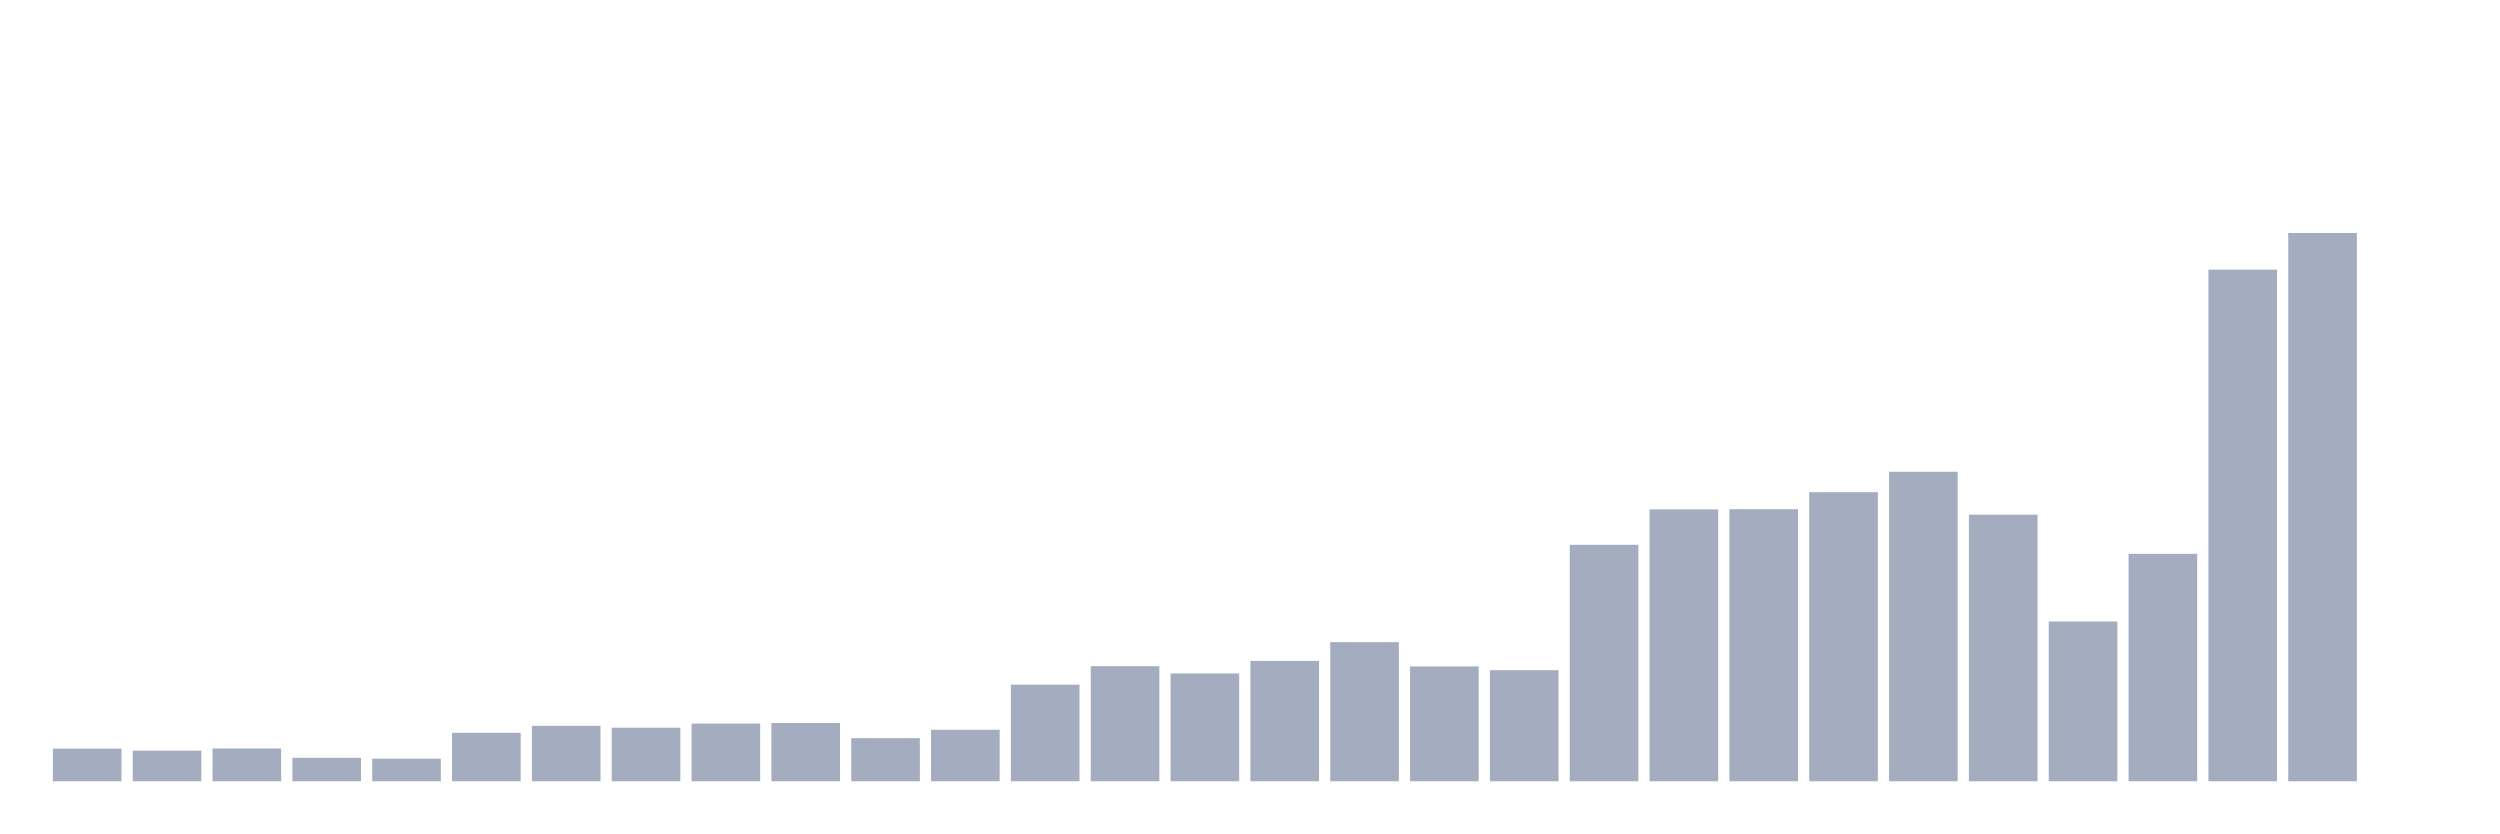
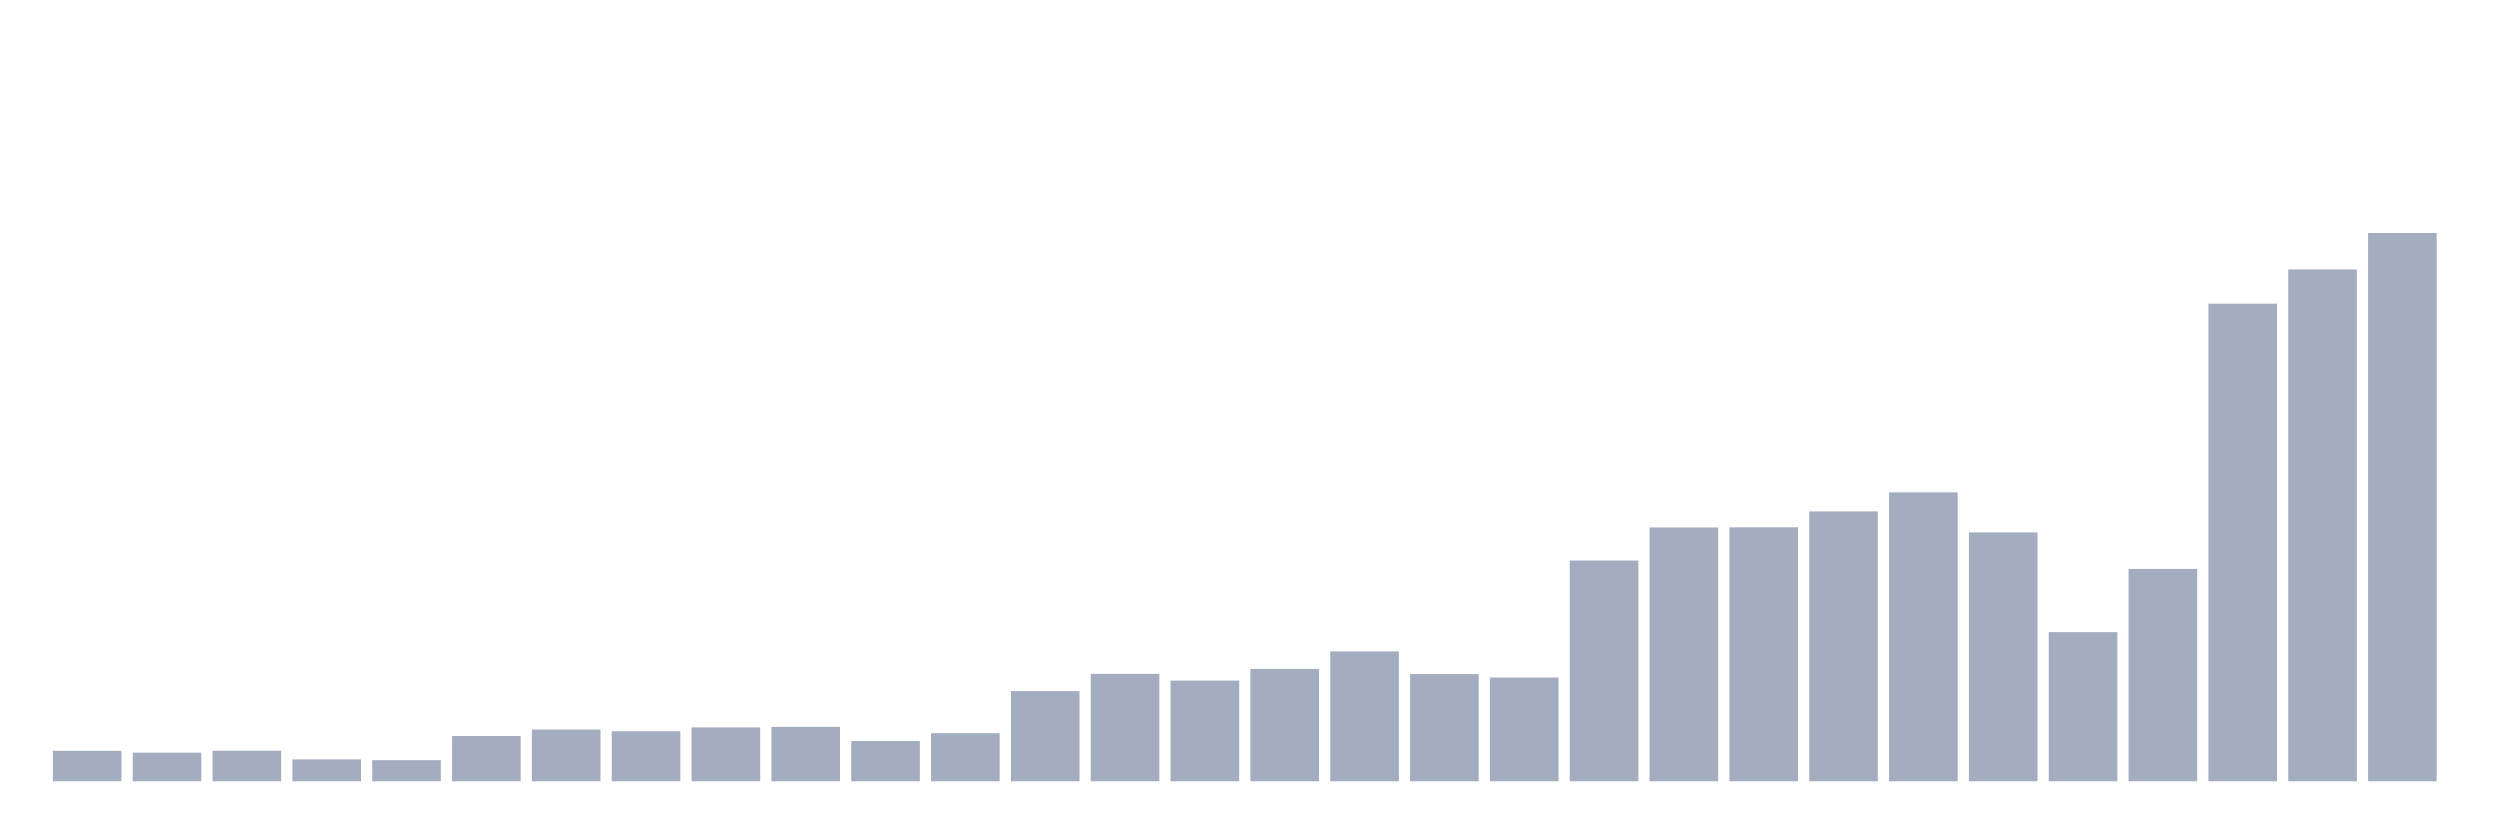
<svg xmlns="http://www.w3.org/2000/svg" viewBox="0 0 480 160">
  <g transform="translate(10,10)">
-     <rect class="bar" x="0.153" width="13.175" y="133.738" height="6.262" fill="rgb(164,173,192)" />
-     <rect class="bar" x="15.482" width="13.175" y="134.119" height="5.881" fill="rgb(164,173,192)" />
-     <rect class="bar" x="30.81" width="13.175" y="133.71" height="6.29" fill="rgb(164,173,192)" />
-     <rect class="bar" x="46.138" width="13.175" y="135.498" height="4.502" fill="rgb(164,173,192)" />
-     <rect class="bar" x="61.466" width="13.175" y="135.662" height="4.338" fill="rgb(164,173,192)" />
-     <rect class="bar" x="76.794" width="13.175" y="130.697" height="9.303" fill="rgb(164,173,192)" />
-     <rect class="bar" x="92.123" width="13.175" y="129.363" height="10.637" fill="rgb(164,173,192)" />
-     <rect class="bar" x="107.451" width="13.175" y="129.717" height="10.283" fill="rgb(164,173,192)" />
-     <rect class="bar" x="122.779" width="13.175" y="128.927" height="11.073" fill="rgb(164,173,192)" />
-     <rect class="bar" x="138.107" width="13.175" y="128.818" height="11.182" fill="rgb(164,173,192)" />
-     <rect class="bar" x="153.436" width="13.175" y="131.723" height="8.277" fill="rgb(164,173,192)" />
-     <rect class="bar" x="168.764" width="13.175" y="130.116" height="9.884" fill="rgb(164,173,192)" />
-     <rect class="bar" x="184.092" width="13.175" y="121.458" height="18.542" fill="rgb(164,173,192)" />
-     <rect class="bar" x="199.42" width="13.175" y="117.909" height="22.091" fill="rgb(164,173,192)" />
-     <rect class="bar" x="214.748" width="13.175" y="119.298" height="20.702" fill="rgb(164,173,192)" />
-     <rect class="bar" x="230.077" width="13.175" y="116.893" height="23.107" fill="rgb(164,173,192)" />
-     <rect class="bar" x="245.405" width="13.175" y="113.289" height="26.711" fill="rgb(164,173,192)" />
-     <rect class="bar" x="260.733" width="13.175" y="117.954" height="22.046" fill="rgb(164,173,192)" />
-     <rect class="bar" x="276.061" width="13.175" y="118.671" height="21.329" fill="rgb(164,173,192)" />
-     <rect class="bar" x="291.39" width="13.175" y="94.602" height="45.398" fill="rgb(164,173,192)" />
-     <rect class="bar" x="306.718" width="13.175" y="87.804" height="52.196" fill="rgb(164,173,192)" />
-     <rect class="bar" x="322.046" width="13.175" y="87.768" height="52.232" fill="rgb(164,173,192)" />
-     <rect class="bar" x="337.374" width="13.175" y="84.5" height="55.5" fill="rgb(164,173,192)" />
-     <rect class="bar" x="352.702" width="13.175" y="80.58" height="59.42" fill="rgb(164,173,192)" />
-     <rect class="bar" x="368.031" width="13.175" y="88.821" height="51.179" fill="rgb(164,173,192)" />
-     <rect class="bar" x="383.359" width="13.175" y="109.323" height="30.677" fill="rgb(164,173,192)" />
-     <rect class="bar" x="398.687" width="13.175" y="96.335" height="43.665" fill="rgb(164,173,192)" />
-     <rect class="bar" x="414.015" width="13.175" y="41.771" height="98.229" fill="rgb(164,173,192)" />
-     <rect class="bar" x="429.344" width="13.175" y="34.737" height="105.263" fill="rgb(164,173,192)" />
-     <rect class="bar" x="444.672" width="13.175" y="140" height="0" fill="rgb(164,173,192)" />
+     <rect class="bar" x="0.153" width="13.175" y="134.154" height="5.846" fill="rgb(164,173,192)" />
+     <rect class="bar" x="15.482" width="13.175" y="134.51" height="5.49" fill="rgb(164,173,192)" />
+     <rect class="bar" x="30.81" width="13.175" y="134.129" height="5.871" fill="rgb(164,173,192)" />
+     <rect class="bar" x="46.138" width="13.175" y="135.798" height="4.202" fill="rgb(164,173,192)" />
+     <rect class="bar" x="61.466" width="13.175" y="135.95" height="4.05" fill="rgb(164,173,192)" />
+     <rect class="bar" x="76.794" width="13.175" y="131.316" height="8.684" fill="rgb(164,173,192)" />
+     <rect class="bar" x="92.123" width="13.175" y="130.07" height="9.93" fill="rgb(164,173,192)" />
+     <rect class="bar" x="107.451" width="13.175" y="130.401" height="9.599" fill="rgb(164,173,192)" />
+     <rect class="bar" x="122.779" width="13.175" y="129.663" height="10.337" fill="rgb(164,173,192)" />
+     <rect class="bar" x="138.107" width="13.175" y="129.562" height="10.438" fill="rgb(164,173,192)" />
+     <rect class="bar" x="153.436" width="13.175" y="132.273" height="7.727" fill="rgb(164,173,192)" />
+     <rect class="bar" x="168.764" width="13.175" y="130.773" height="9.227" fill="rgb(164,173,192)" />
+     <rect class="bar" x="184.092" width="13.175" y="122.691" height="17.309" fill="rgb(164,173,192)" />
+     <rect class="bar" x="199.42" width="13.175" y="119.378" height="20.622" fill="rgb(164,173,192)" />
+     <rect class="bar" x="214.748" width="13.175" y="120.674" height="19.326" fill="rgb(164,173,192)" />
+     <rect class="bar" x="230.077" width="13.175" y="118.429" height="21.571" fill="rgb(164,173,192)" />
+     <rect class="bar" x="245.405" width="13.175" y="115.065" height="24.935" fill="rgb(164,173,192)" />
+     <rect class="bar" x="260.733" width="13.175" y="119.42" height="20.58" fill="rgb(164,173,192)" />
+     <rect class="bar" x="276.061" width="13.175" y="120.089" height="19.911" fill="rgb(164,173,192)" />
+     <rect class="bar" x="291.39" width="13.175" y="97.62" height="42.38" fill="rgb(164,173,192)" />
+     <rect class="bar" x="306.718" width="13.175" y="91.274" height="48.726" fill="rgb(164,173,192)" />
+     <rect class="bar" x="322.046" width="13.175" y="91.24" height="48.76" fill="rgb(164,173,192)" />
+     <rect class="bar" x="337.374" width="13.175" y="88.19" height="51.81" fill="rgb(164,173,192)" />
+     <rect class="bar" x="352.702" width="13.175" y="84.53" height="55.47" fill="rgb(164,173,192)" />
+     <rect class="bar" x="368.031" width="13.175" y="92.223" height="47.777" fill="rgb(164,173,192)" />
+     <rect class="bar" x="383.359" width="13.175" y="111.363" height="28.637" fill="rgb(164,173,192)" />
+     <rect class="bar" x="398.687" width="13.175" y="99.238" height="40.762" fill="rgb(164,173,192)" />
+     <rect class="bar" x="414.015" width="13.175" y="48.301" height="91.699" fill="rgb(164,173,192)" />
+     <rect class="bar" x="429.344" width="13.175" y="41.735" height="98.265" fill="rgb(164,173,192)" />
+     <rect class="bar" x="444.672" width="13.175" y="34.737" height="105.263" fill="rgb(164,173,192)" />
  </g>
</svg>
